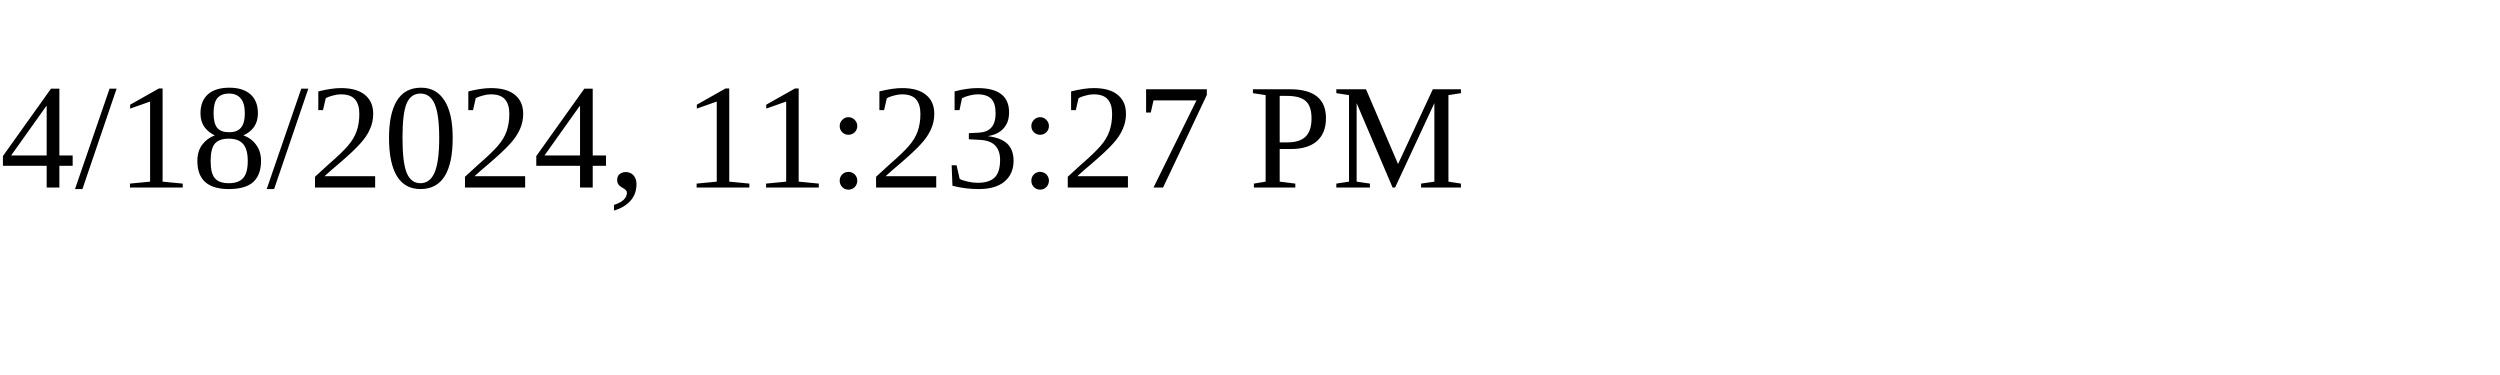
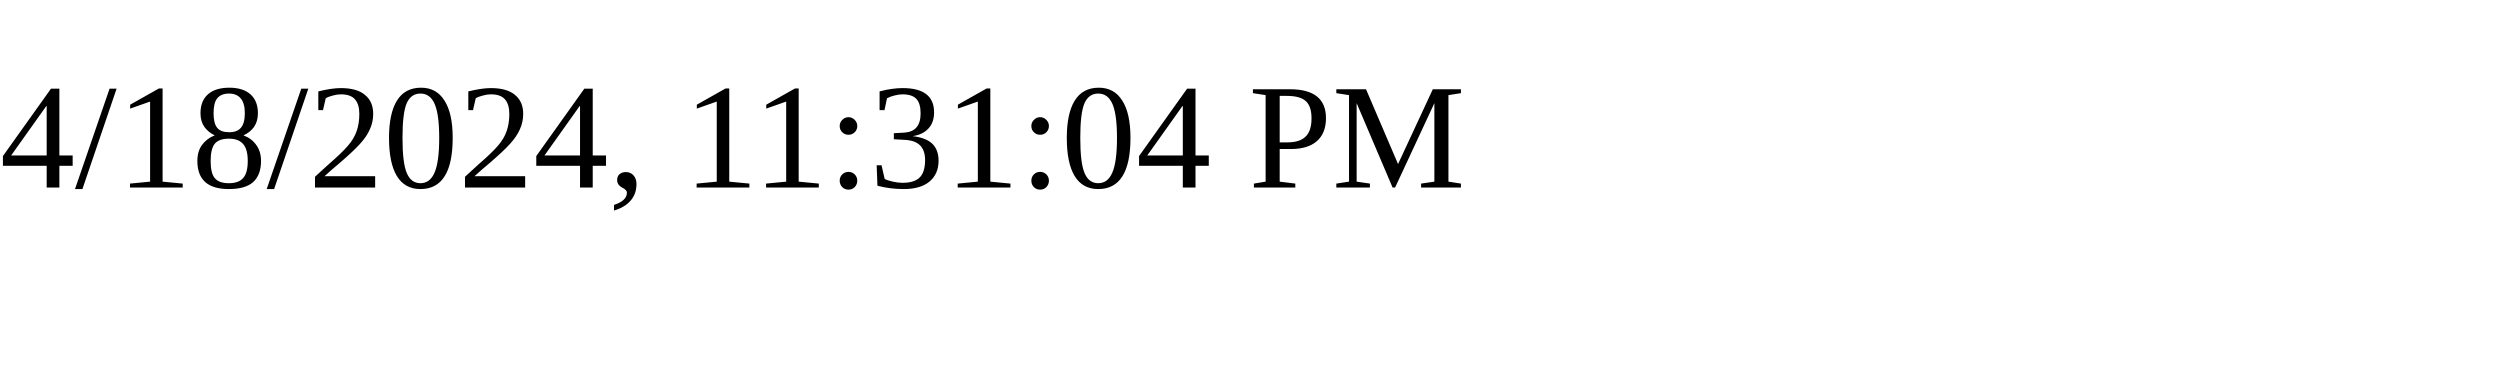
<svg xmlns="http://www.w3.org/2000/svg" height="30" width="200">
-   <text x="0" y="15">4/18/2024, 11:23:27 PM</text>
+   <text x="0" y="15">4/18/2024, 11:31:04 PM</text>
</svg>
